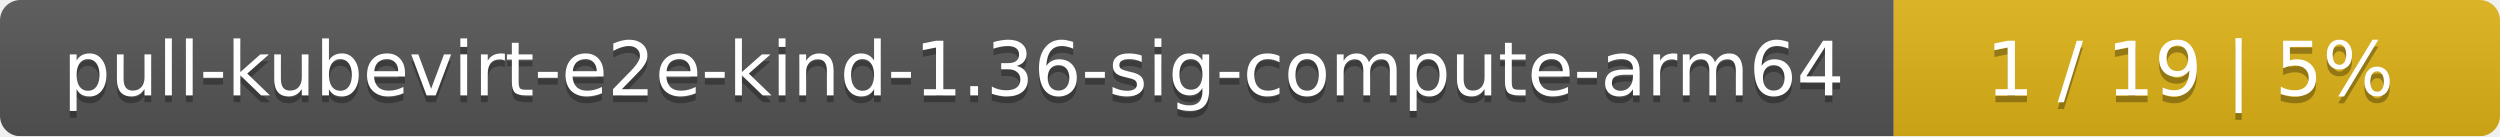
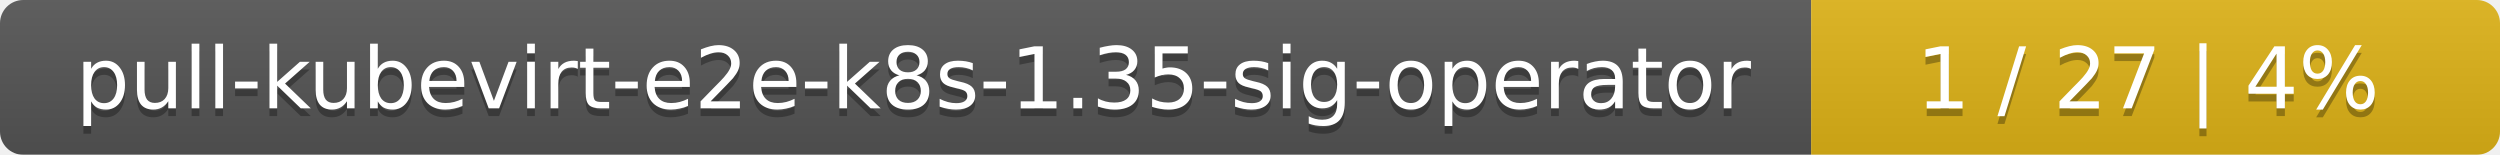
- <svg xmlns="http://www.w3.org/2000/svg" width="367" height="20">
+ <svg xmlns="http://www.w3.org/2000/svg" width="323" height="20">
  <linearGradient id="smooth" x2="0" y2="100%">
    <stop offset="0" stop-color="#bbb" stop-opacity=".1" />
    <stop offset="1" stop-opacity=".1" />
  </linearGradient>
  <mask id="round">
-     <rect width="367" height="20" rx="3" fill="#fff" />
+     <rect width="323" height="20" rx="3" fill="#fff" />
  </mask>
  <g mask="url(#round)">
-     <rect width="278" height="20" fill="#555" />
-     <rect x="278" width="89" height="20" fill="#dfb317" />
-     <rect width="367" height="20" fill="url(#smooth)" />
+     <rect width="234" height="20" fill="#555" />
+     <rect x="234" width="89" height="20" fill="#dfb317" />
+     <rect width="323" height="20" fill="url(#smooth)" />
  </g>
  <g fill="#fff" text-anchor="middle" font-family="DejaVu Sans,Verdana,Geneva,sans-serif" font-size="11">
-     <text x="140" y="15" fill="#010101" fill-opacity=".3">pull-kubevirt-e2e-kind-1.36-sig-compute-arm64</text>
-     <text x="140" y="14">pull-kubevirt-e2e-kind-1.36-sig-compute-arm64</text>
-     <text x="321.5" y="15" fill="#010101" fill-opacity=".3">1 / 19    |    5%</text>
-     <text x="321.5" y="14">1 / 19    |    5%</text>
+     <text x="118" y="15" fill="#010101" fill-opacity=".3">pull-kubevirt-e2e-k8s-1.35-sig-operator</text>
+     <text x="118" y="14">pull-kubevirt-e2e-k8s-1.35-sig-operator</text>
+     <text x="277.5" y="15" fill="#010101" fill-opacity=".3">1 / 27    |    4%</text>
+     <text x="277.5" y="14">1 / 27    |    4%</text>
  </g>
</svg>
